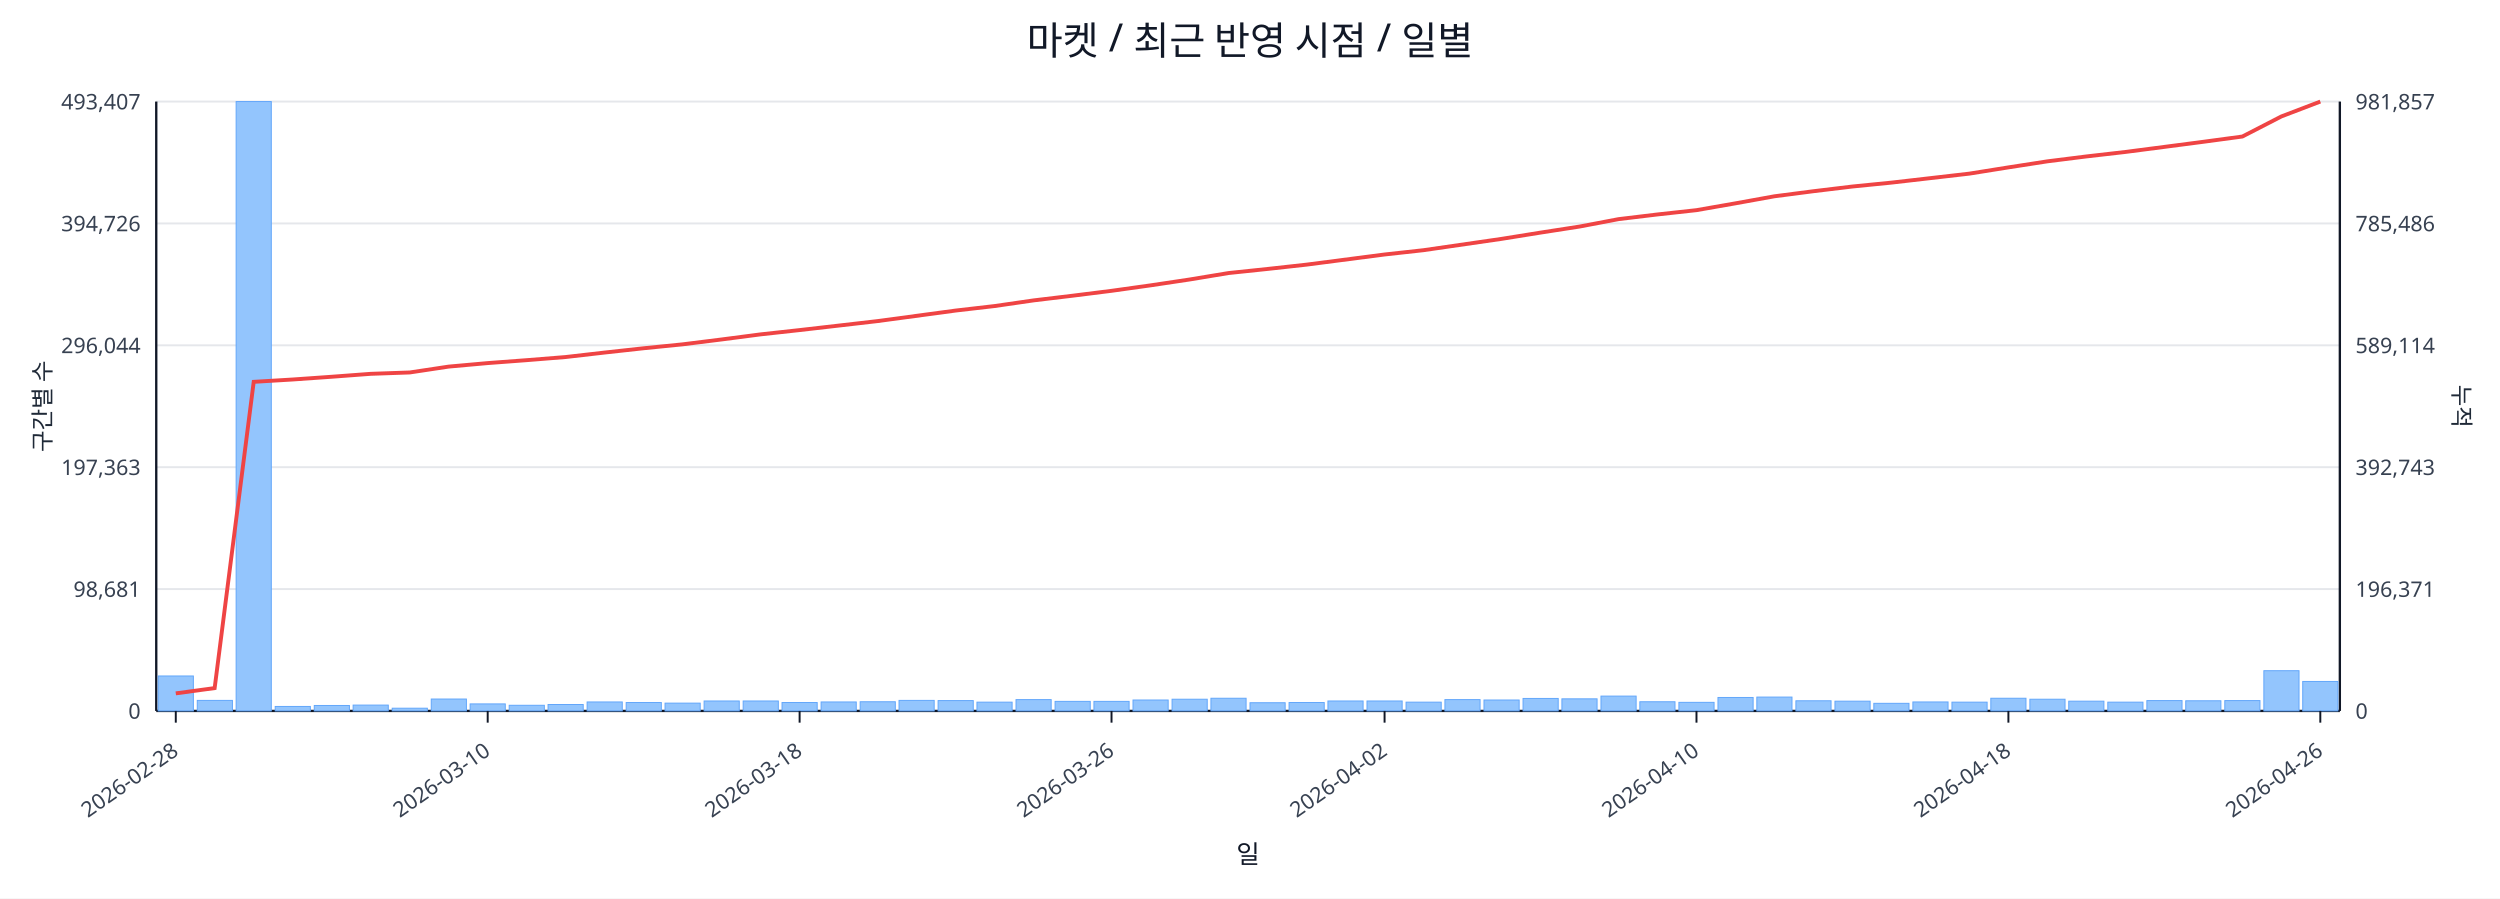
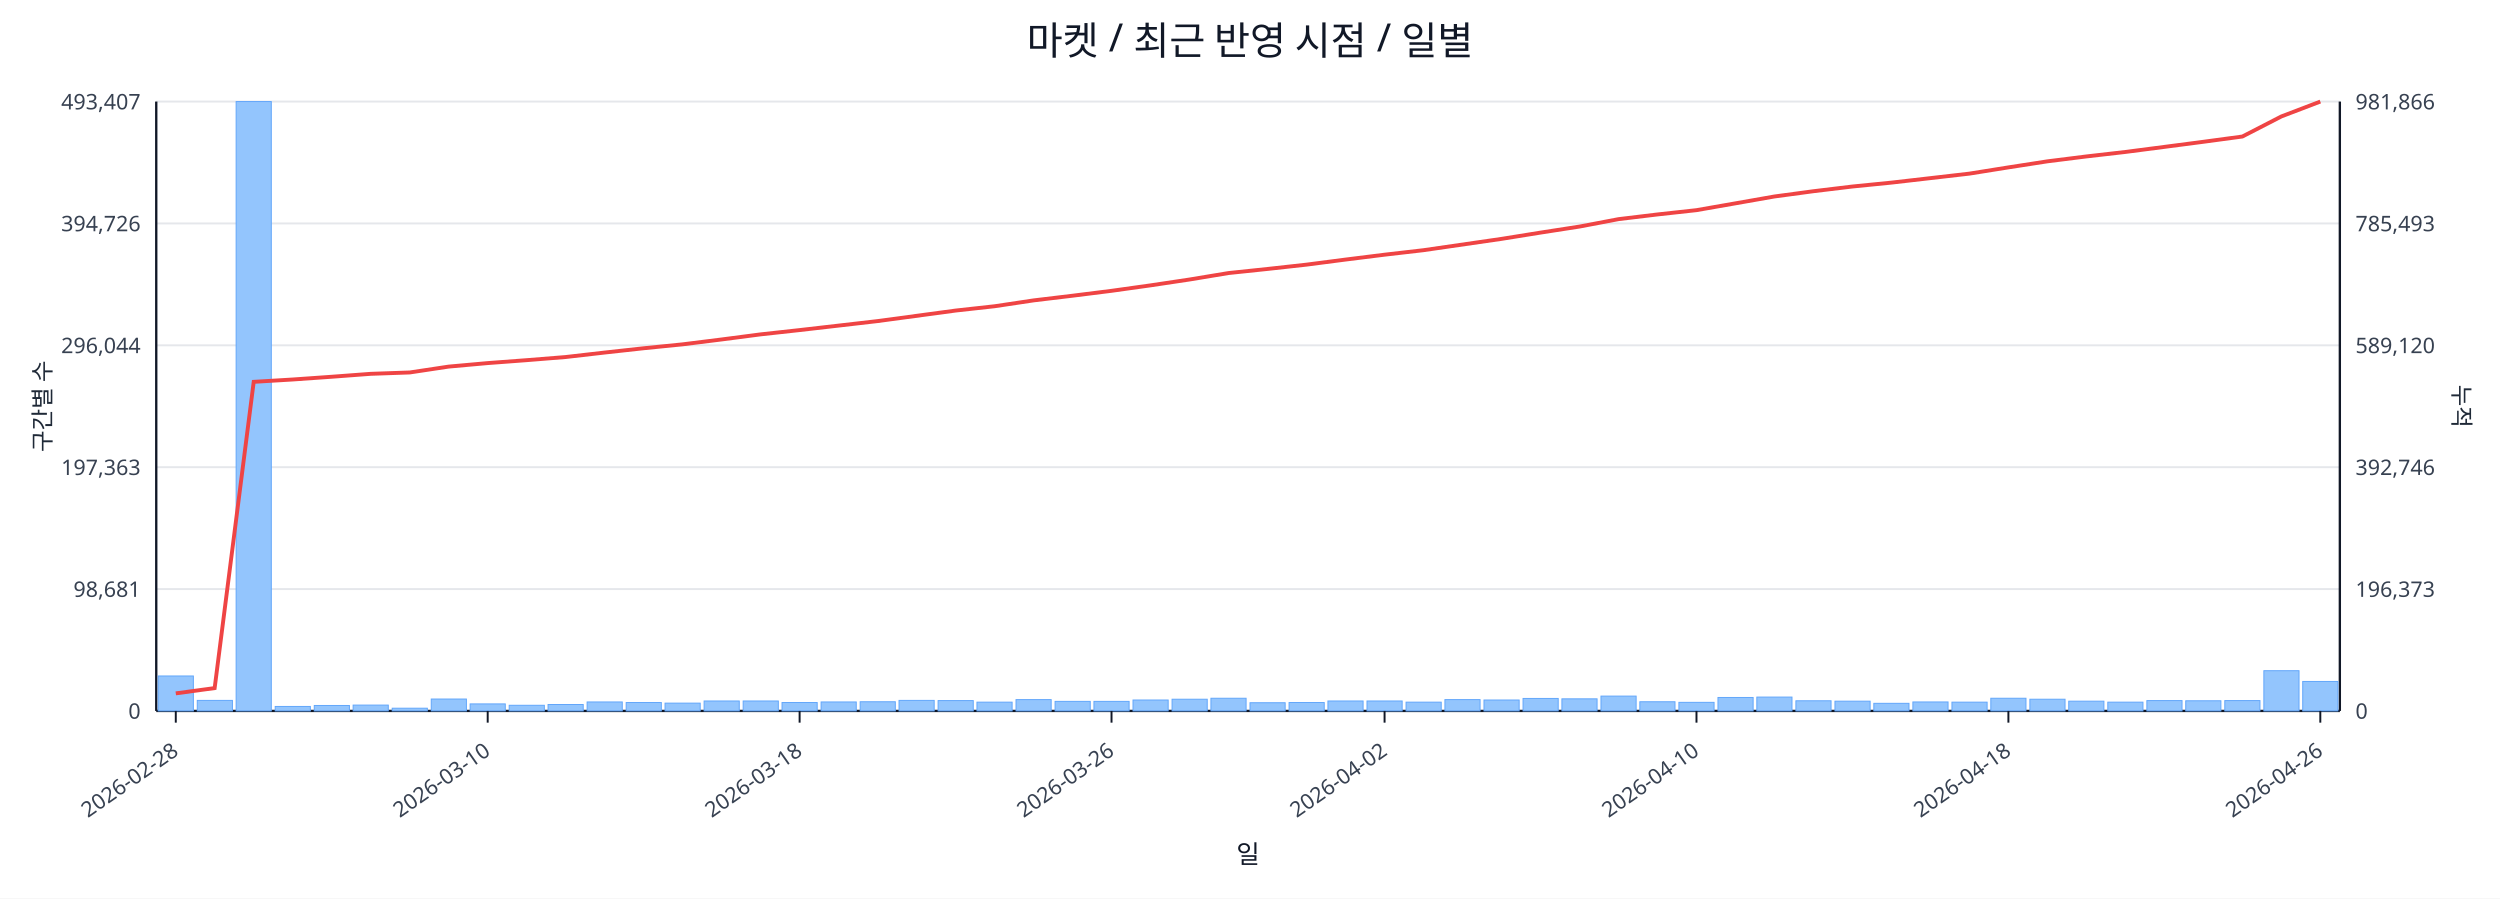
<svg xmlns="http://www.w3.org/2000/svg" width="1280" height="460" viewBox="0 0 1280 460">
  <rect x="0" y="0" width="100%" height="100%" fill="#ffffff" />
  <text x="640.0" y="28" font-size="20" text-anchor="middle" font-family="sans-serif" fill="#111827">마켓 / 최근 반영 시점 / 일별</text>
  <line x1="80.0" y1="52.0" x2="1198.0" y2="52.0" stroke="#e5e7eb" stroke-width="1" />
  <text x="72.0" y="56.0" font-size="11" text-anchor="end" font-family="sans-serif" fill="#374151">493,407</text>
-   <text x="1206.0" y="56.0" font-size="11" text-anchor="start" font-family="sans-serif" fill="#374151">981,857</text>
+   <text x="1206.0" y="56.0" font-size="11" text-anchor="start" font-family="sans-serif" fill="#374151">981,866</text>
  <line x1="80.0" y1="114.4" x2="1198.0" y2="114.4" stroke="#e5e7eb" stroke-width="1" />
  <text x="72.0" y="118.4" font-size="11" text-anchor="end" font-family="sans-serif" fill="#374151">394,726</text>
-   <text x="1206.0" y="118.4" font-size="11" text-anchor="start" font-family="sans-serif" fill="#374151">785,486</text>
+   <text x="1206.0" y="118.4" font-size="11" text-anchor="start" font-family="sans-serif" fill="#374151">785,493</text>
  <line x1="80.0" y1="176.8" x2="1198.0" y2="176.8" stroke="#e5e7eb" stroke-width="1" />
  <text x="72.0" y="180.8" font-size="11" text-anchor="end" font-family="sans-serif" fill="#374151">296,044</text>
-   <text x="1206.0" y="180.8" font-size="11" text-anchor="start" font-family="sans-serif" fill="#374151">589,114</text>
+   <text x="1206.0" y="180.8" font-size="11" text-anchor="start" font-family="sans-serif" fill="#374151">589,120</text>
  <line x1="80.0" y1="239.2" x2="1198.0" y2="239.2" stroke="#e5e7eb" stroke-width="1" />
  <text x="72.0" y="243.2" font-size="11" text-anchor="end" font-family="sans-serif" fill="#374151">197,363</text>
-   <text x="1206.0" y="243.2" font-size="11" text-anchor="start" font-family="sans-serif" fill="#374151">392,743</text>
+   <text x="1206.0" y="243.2" font-size="11" text-anchor="start" font-family="sans-serif" fill="#374151">392,746</text>
  <line x1="80.0" y1="301.6" x2="1198.0" y2="301.6" stroke="#e5e7eb" stroke-width="1" />
  <text x="72.0" y="305.6" font-size="11" text-anchor="end" font-family="sans-serif" fill="#374151">98,681</text>
-   <text x="1206.0" y="305.6" font-size="11" text-anchor="start" font-family="sans-serif" fill="#374151">196,371</text>
+   <text x="1206.0" y="305.6" font-size="11" text-anchor="start" font-family="sans-serif" fill="#374151">196,373</text>
  <line x1="80.0" y1="364.0" x2="1198.0" y2="364.0" stroke="#e5e7eb" stroke-width="1" />
  <text x="72.0" y="368.0" font-size="11" text-anchor="end" font-family="sans-serif" fill="#374151">0</text>
  <text x="1206.0" y="368.0" font-size="11" text-anchor="start" font-family="sans-serif" fill="#374151">0</text>
  <line x1="80.0" y1="364.0" x2="1198.0" y2="364.0" stroke="#111827" stroke-width="1.2" />
  <line x1="80.0" y1="52.0" x2="80.0" y2="364.0" stroke="#111827" stroke-width="1.2" />
  <line x1="1198.0" y1="52.0" x2="1198.0" y2="364.0" stroke="#111827" stroke-width="1.2" />
  <rect x="81.0" y="346.1" width="18.0" height="17.9" fill="#93c5fd" stroke="#60a5fa" stroke-width="0.5" />
  <rect x="101.0" y="358.6" width="18.0" height="5.4" fill="#93c5fd" stroke="#60a5fa" stroke-width="0.5" />
  <rect x="120.9" y="52.0" width="18.0" height="312.0" fill="#93c5fd" stroke="#60a5fa" stroke-width="0.5" />
  <rect x="140.9" y="361.7" width="18.0" height="2.3" fill="#93c5fd" stroke="#60a5fa" stroke-width="0.5" />
  <rect x="160.9" y="361.2" width="18.0" height="2.8" fill="#93c5fd" stroke="#60a5fa" stroke-width="0.5" />
  <rect x="180.8" y="361.0" width="18.0" height="3.0" fill="#93c5fd" stroke="#60a5fa" stroke-width="0.5" />
  <rect x="200.8" y="362.6" width="18.0" height="1.4" fill="#93c5fd" stroke="#60a5fa" stroke-width="0.5" />
  <rect x="220.8" y="357.9" width="18.0" height="6.1" fill="#93c5fd" stroke="#60a5fa" stroke-width="0.5" />
  <rect x="240.7" y="360.4" width="18.0" height="3.6" fill="#93c5fd" stroke="#60a5fa" stroke-width="0.5" />
  <rect x="260.7" y="361.1" width="18.0" height="2.9" fill="#93c5fd" stroke="#60a5fa" stroke-width="0.5" />
  <rect x="280.6" y="360.7" width="18.0" height="3.3" fill="#93c5fd" stroke="#60a5fa" stroke-width="0.5" />
  <rect x="300.6" y="359.4" width="18.0" height="4.6" fill="#93c5fd" stroke="#60a5fa" stroke-width="0.5" />
  <rect x="320.6" y="359.7" width="18.0" height="4.3" fill="#93c5fd" stroke="#60a5fa" stroke-width="0.5" />
  <rect x="340.5" y="360.0" width="18.0" height="4.0" fill="#93c5fd" stroke="#60a5fa" stroke-width="0.5" />
  <rect x="360.5" y="358.9" width="18.0" height="5.1" fill="#93c5fd" stroke="#60a5fa" stroke-width="0.5" />
  <rect x="380.5" y="358.9" width="18.0" height="5.1" fill="#93c5fd" stroke="#60a5fa" stroke-width="0.5" />
  <rect x="400.4" y="359.7" width="18.0" height="4.3" fill="#93c5fd" stroke="#60a5fa" stroke-width="0.5" />
  <rect x="420.4" y="359.4" width="18.0" height="4.6" fill="#93c5fd" stroke="#60a5fa" stroke-width="0.5" />
  <rect x="440.4" y="359.3" width="18.0" height="4.7" fill="#93c5fd" stroke="#60a5fa" stroke-width="0.5" />
  <rect x="460.3" y="358.6" width="18.0" height="5.4" fill="#93c5fd" stroke="#60a5fa" stroke-width="0.5" />
  <rect x="480.3" y="358.7" width="18.0" height="5.3" fill="#93c5fd" stroke="#60a5fa" stroke-width="0.5" />
  <rect x="500.2" y="359.5" width="18.0" height="4.5" fill="#93c5fd" stroke="#60a5fa" stroke-width="0.5" />
  <rect x="520.2" y="358.2" width="18.0" height="5.8" fill="#93c5fd" stroke="#60a5fa" stroke-width="0.5" />
  <rect x="540.2" y="359.1" width="18.0" height="4.9" fill="#93c5fd" stroke="#60a5fa" stroke-width="0.5" />
  <rect x="560.1" y="359.1" width="18.0" height="4.9" fill="#93c5fd" stroke="#60a5fa" stroke-width="0.5" />
  <rect x="580.1" y="358.4" width="18.0" height="5.6" fill="#93c5fd" stroke="#60a5fa" stroke-width="0.5" />
  <rect x="600.1" y="358.0" width="18.0" height="6.0" fill="#93c5fd" stroke="#60a5fa" stroke-width="0.5" />
  <rect x="620.0" y="357.5" width="18.0" height="6.5" fill="#93c5fd" stroke="#60a5fa" stroke-width="0.5" />
  <rect x="640.0" y="359.8" width="18.0" height="4.2" fill="#93c5fd" stroke="#60a5fa" stroke-width="0.5" />
  <rect x="660.0" y="359.7" width="18.0" height="4.3" fill="#93c5fd" stroke="#60a5fa" stroke-width="0.5" />
  <rect x="679.9" y="358.9" width="18.0" height="5.1" fill="#93c5fd" stroke="#60a5fa" stroke-width="0.5" />
  <rect x="699.9" y="358.9" width="18.0" height="5.1" fill="#93c5fd" stroke="#60a5fa" stroke-width="0.5" />
  <rect x="719.9" y="359.5" width="18.0" height="4.5" fill="#93c5fd" stroke="#60a5fa" stroke-width="0.5" />
  <rect x="739.8" y="358.2" width="18.0" height="5.8" fill="#93c5fd" stroke="#60a5fa" stroke-width="0.5" />
  <rect x="759.8" y="358.4" width="18.0" height="5.6" fill="#93c5fd" stroke="#60a5fa" stroke-width="0.5" />
  <rect x="779.8" y="357.6" width="18.0" height="6.4" fill="#93c5fd" stroke="#60a5fa" stroke-width="0.5" />
  <rect x="799.7" y="357.8" width="18.0" height="6.2" fill="#93c5fd" stroke="#60a5fa" stroke-width="0.5" />
  <rect x="819.7" y="356.4" width="18.0" height="7.6" fill="#93c5fd" stroke="#60a5fa" stroke-width="0.5" />
  <rect x="839.6" y="359.3" width="18.0" height="4.7" fill="#93c5fd" stroke="#60a5fa" stroke-width="0.5" />
  <rect x="859.6" y="359.6" width="18.0" height="4.4" fill="#93c5fd" stroke="#60a5fa" stroke-width="0.5" />
  <rect x="879.6" y="357.1" width="18.0" height="6.9" fill="#93c5fd" stroke="#60a5fa" stroke-width="0.5" />
  <rect x="899.5" y="356.9" width="18.0" height="7.1" fill="#93c5fd" stroke="#60a5fa" stroke-width="0.5" />
  <rect x="919.5" y="358.8" width="18.0" height="5.2" fill="#93c5fd" stroke="#60a5fa" stroke-width="0.5" />
  <rect x="939.5" y="359.0" width="18.0" height="5.0" fill="#93c5fd" stroke="#60a5fa" stroke-width="0.5" />
  <rect x="959.4" y="360.1" width="18.0" height="3.9" fill="#93c5fd" stroke="#60a5fa" stroke-width="0.5" />
  <rect x="979.4" y="359.4" width="18.0" height="4.6" fill="#93c5fd" stroke="#60a5fa" stroke-width="0.5" />
  <rect x="999.4" y="359.5" width="18.0" height="4.5" fill="#93c5fd" stroke="#60a5fa" stroke-width="0.5" />
  <rect x="1019.3" y="357.5" width="18.0" height="6.5" fill="#93c5fd" stroke="#60a5fa" stroke-width="0.5" />
  <rect x="1039.3" y="358.0" width="18.0" height="6.0" fill="#93c5fd" stroke="#60a5fa" stroke-width="0.5" />
  <rect x="1059.2" y="359.0" width="18.0" height="5.0" fill="#93c5fd" stroke="#60a5fa" stroke-width="0.5" />
  <rect x="1079.2" y="359.5" width="18.0" height="4.5" fill="#93c5fd" stroke="#60a5fa" stroke-width="0.5" />
  <rect x="1099.2" y="358.7" width="18.0" height="5.3" fill="#93c5fd" stroke="#60a5fa" stroke-width="0.5" />
  <rect x="1119.1" y="358.8" width="18.0" height="5.2" fill="#93c5fd" stroke="#60a5fa" stroke-width="0.5" />
  <rect x="1139.1" y="358.7" width="18.0" height="5.3" fill="#93c5fd" stroke="#60a5fa" stroke-width="0.5" />
  <rect x="1159.1" y="343.4" width="18.0" height="20.6" fill="#93c5fd" stroke="#60a5fa" stroke-width="0.5" />
  <rect x="1179.0" y="348.9" width="18.0" height="15.1" fill="#93c5fd" stroke="#60a5fa" stroke-width="0.5" />
-   <polyline fill="none" stroke="#ef4444" stroke-width="2" points="90.0,355.0 109.9,352.3 129.9,195.5 149.9,194.3 169.8,192.9 189.8,191.4 209.8,190.7 229.7,187.7 249.7,185.9 269.7,184.4 289.6,182.8 309.6,180.5 329.6,178.3 349.5,176.3 369.5,173.8 389.4,171.2 409.4,169.0 429.4,166.7 449.3,164.4 469.3,161.7 489.3,159.0 509.2,156.7 529.2,153.8 549.2,151.4 569.1,148.9 589.1,146.1 609.1,143.1 629.0,139.8 649.0,137.7 668.9,135.5 688.9,132.9 708.9,130.3 728.8,128.1 748.8,125.2 768.8,122.3 788.7,119.1 808.7,116.0 828.7,112.2 848.6,109.8 868.6,107.6 888.6,104.1 908.5,100.5 928.5,97.9 948.4,95.5 968.4,93.5 988.4,91.2 1008.3,88.9 1028.3,85.7 1048.3,82.6 1068.2,80.1 1088.2,77.8 1108.2,75.2 1128.1,72.6 1148.1,69.9 1168.1,59.6 1188.0,52.0" />
+   <polyline fill="none" stroke="#ef4444" stroke-width="2" points="90.0,355.0 109.9,352.3 129.9,195.5 149.9,194.3 169.8,192.9 189.8,191.4 209.8,190.7 229.7,187.7 249.7,185.9 269.7,184.4 289.6,182.8 309.6,180.5 329.6,178.3 349.5,176.3 369.5,173.8 389.4,171.2 409.4,169.0 429.4,166.7 449.3,164.4 469.3,161.7 489.3,159.0 509.2,156.8 529.2,153.8 549.2,151.4 569.1,148.9 589.1,146.1 609.1,143.1 629.0,139.8 649.0,137.7 668.9,135.5 688.9,132.9 708.9,130.4 728.8,128.1 748.8,125.2 768.8,122.3 788.7,119.1 808.7,116.0 828.7,112.2 848.6,109.8 868.6,107.6 888.6,104.1 908.5,100.6 928.5,97.9 948.4,95.5 968.4,93.5 988.4,91.2 1008.3,88.9 1028.3,85.7 1048.3,82.6 1068.2,80.1 1088.2,77.8 1108.2,75.2 1128.1,72.6 1148.1,69.9 1168.1,59.6 1188.0,52.0" />
  <line x1="90.0" y1="364.0" x2="90.0" y2="370.0" stroke="#111827" stroke-width="1" />
  <text x="92.0" y="386.0" font-size="11" text-anchor="end" transform="rotate(-35 92.0 386.0)" font-family="sans-serif" fill="#374151">2026-02-28</text>
  <line x1="249.7" y1="364.0" x2="249.7" y2="370.0" stroke="#111827" stroke-width="1" />
  <text x="251.7" y="386.0" font-size="11" text-anchor="end" transform="rotate(-35 251.7 386.0)" font-family="sans-serif" fill="#374151">2026-03-10</text>
  <line x1="409.4" y1="364.0" x2="409.4" y2="370.0" stroke="#111827" stroke-width="1" />
  <text x="411.4" y="386.0" font-size="11" text-anchor="end" transform="rotate(-35 411.4 386.0)" font-family="sans-serif" fill="#374151">2026-03-18</text>
  <line x1="569.1" y1="364.0" x2="569.1" y2="370.0" stroke="#111827" stroke-width="1" />
  <text x="571.1" y="386.0" font-size="11" text-anchor="end" transform="rotate(-35 571.1 386.0)" font-family="sans-serif" fill="#374151">2026-03-26</text>
  <line x1="708.9" y1="364.0" x2="708.9" y2="370.0" stroke="#111827" stroke-width="1" />
  <text x="710.9" y="386.0" font-size="11" text-anchor="end" transform="rotate(-35 710.9 386.0)" font-family="sans-serif" fill="#374151">2026-04-02</text>
  <line x1="868.6" y1="364.0" x2="868.6" y2="370.0" stroke="#111827" stroke-width="1" />
  <text x="870.6" y="386.0" font-size="11" text-anchor="end" transform="rotate(-35 870.6 386.0)" font-family="sans-serif" fill="#374151">2026-04-10</text>
  <line x1="1028.3" y1="364.0" x2="1028.3" y2="370.0" stroke="#111827" stroke-width="1" />
  <text x="1030.3" y="386.0" font-size="11" text-anchor="end" transform="rotate(-35 1030.3 386.0)" font-family="sans-serif" fill="#374151">2026-04-18</text>
  <line x1="1188.0" y1="364.0" x2="1188.0" y2="370.0" stroke="#111827" stroke-width="1" />
  <text x="1190.0" y="386.0" font-size="11" text-anchor="end" transform="rotate(-35 1190.0 386.0)" font-family="sans-serif" fill="#374151">2026-04-26</text>
  <text x="26" y="208.0" font-size="12" transform="rotate(-90 26 208.0)" text-anchor="middle" font-family="sans-serif" fill="#1f2937">구간별 수</text>
  <text x="1256.0" y="208.0" font-size="12" transform="rotate(90 1256.0 208.0)" text-anchor="middle" font-family="sans-serif" fill="#1f2937">누적</text>
  <text x="639.0" y="442.0" font-size="13" text-anchor="middle" font-family="sans-serif" fill="#111827">일</text>
</svg>
